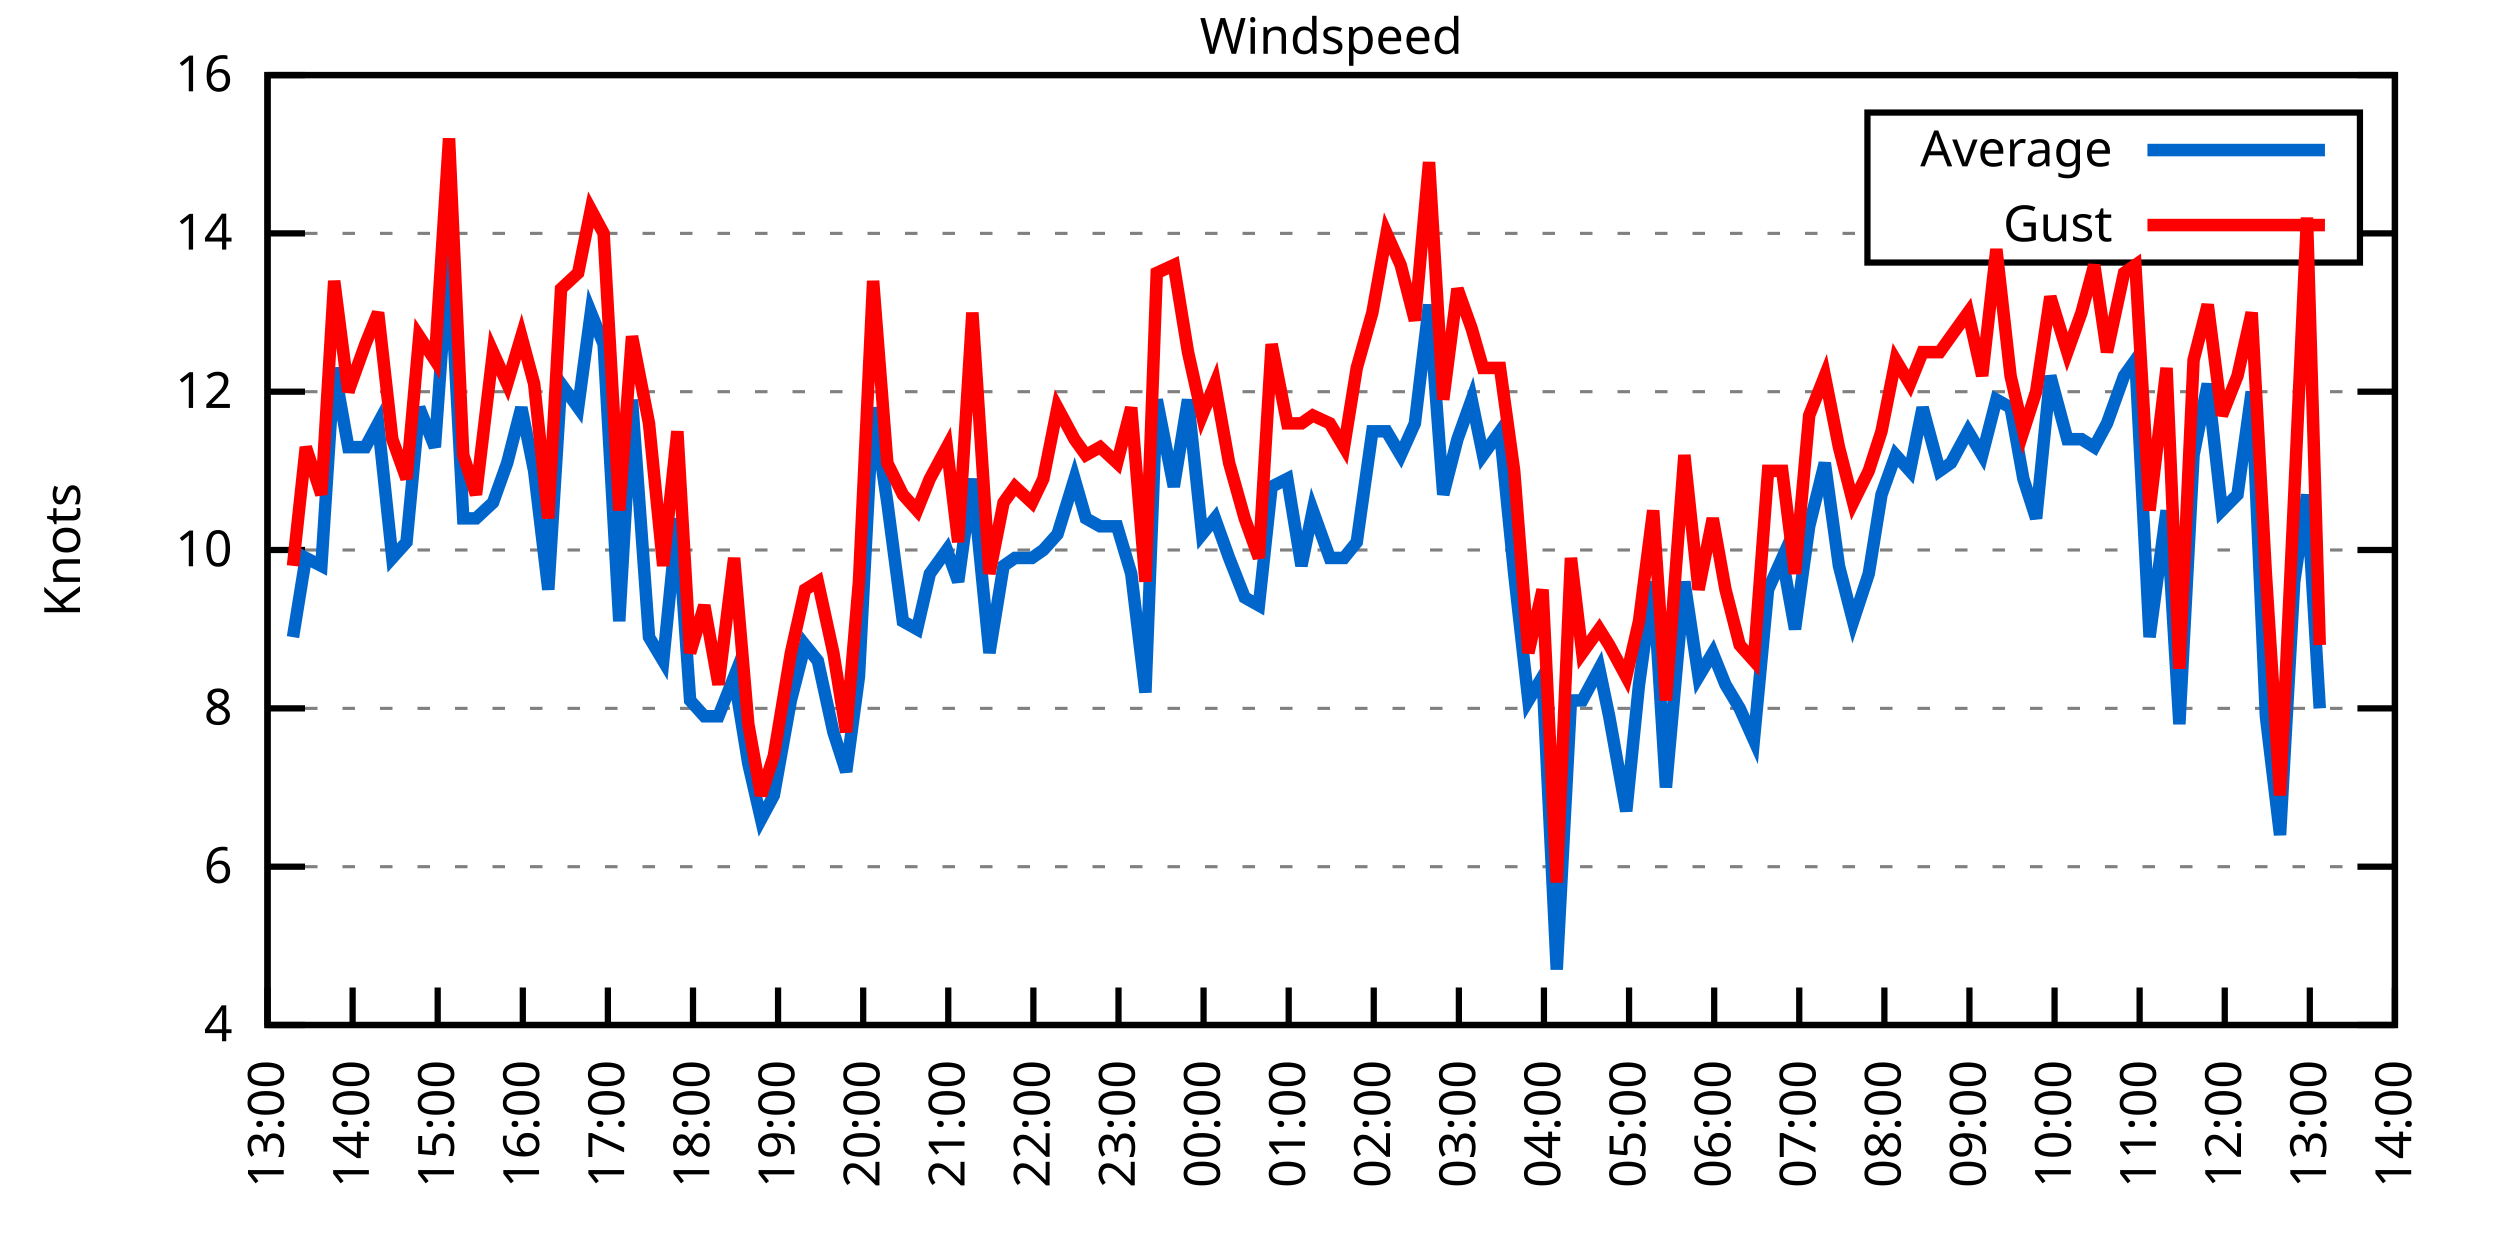
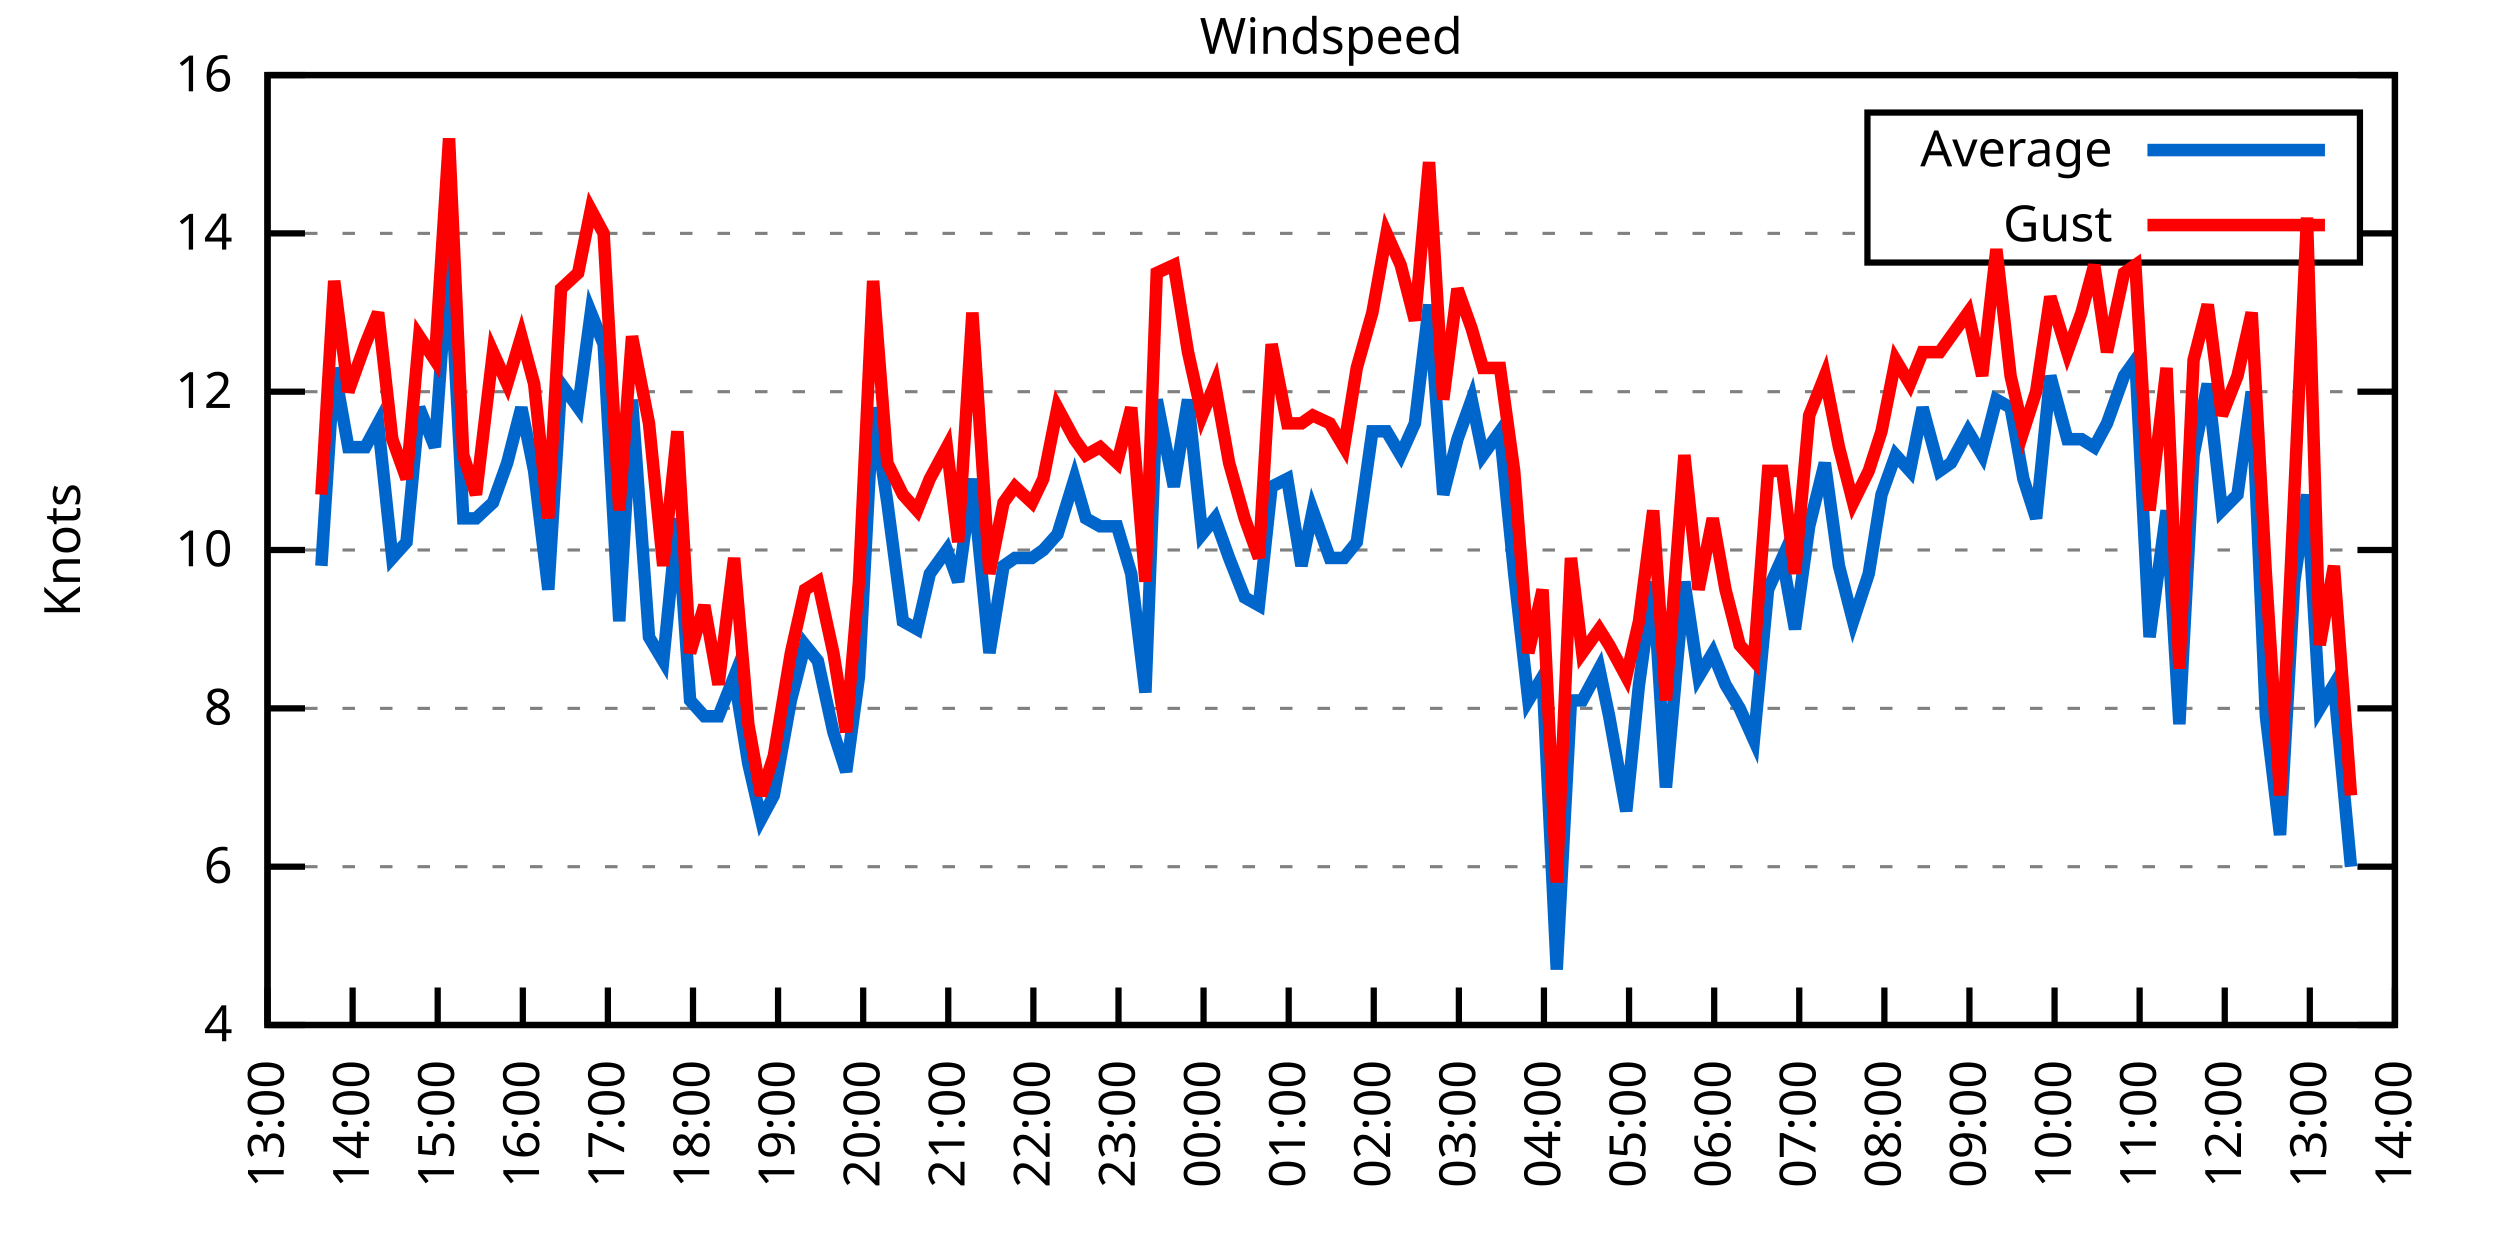
<svg xmlns="http://www.w3.org/2000/svg" xmlns:xlink="http://www.w3.org/1999/xlink" width="400" height="200" viewBox="0 0 400 200">
  <g id="gnuplot_canvas">
    <rect x="0" y="0" width="400" height="200" fill="none" />
    <defs>
      <circle id="gpDot" r="0.5" stroke-width="0.5" stroke="currentColor" />
      <path id="gpPt0" stroke-width="0.333" stroke="currentColor" d="M-1,0 h2 M0,-1 v2" />
      <path id="gpPt1" stroke-width="0.333" stroke="currentColor" d="M-1,-1 L1,1 M1,-1 L-1,1" />
      <path id="gpPt2" stroke-width="0.333" stroke="currentColor" d="M-1,0 L1,0 M0,-1 L0,1 M-1,-1 L1,1 M-1,1 L1,-1" />
      <rect id="gpPt3" stroke-width="0.333" stroke="currentColor" x="-1" y="-1" width="2" height="2" />
      <rect id="gpPt4" stroke-width="0.333" stroke="currentColor" fill="currentColor" x="-1" y="-1" width="2" height="2" />
      <circle id="gpPt5" stroke-width="0.333" stroke="currentColor" cx="0" cy="0" r="1" />
      <use xlink:href="#gpPt5" id="gpPt6" fill="currentColor" stroke="none" />
      <path id="gpPt7" stroke-width="0.333" stroke="currentColor" d="M0,-1.33 L-1.33,0.67 L1.33,0.67 z" />
      <use xlink:href="#gpPt7" id="gpPt8" fill="currentColor" stroke="none" />
      <use xlink:href="#gpPt7" id="gpPt9" stroke="currentColor" transform="rotate(180)" />
      <use xlink:href="#gpPt9" id="gpPt10" fill="currentColor" stroke="none" />
      <use xlink:href="#gpPt3" id="gpPt11" stroke="currentColor" transform="rotate(45)" />
      <use xlink:href="#gpPt11" id="gpPt12" fill="currentColor" stroke="none" />
      <path id="gpPt13" stroke-width="0.333" stroke="currentColor" d="M0,1.330 L1.265,0.411 L0.782,-1.067 L-0.782,-1.076 L-1.265,0.411 z" />
      <use xlink:href="#gpPt13" id="gpPt14" fill="currentColor" stroke="none" />
      <filter id="textbox" filterUnits="objectBoundingBox" x="0" y="0" height="1" width="1">
        <feFlood flood-color="white" flood-opacity="1" result="bgnd" />
        <feComposite in="SourceGraphic" in2="bgnd" operator="atop" />
      </filter>
      <filter id="greybox" filterUnits="objectBoundingBox" x="0" y="0" height="1" width="1">
        <feFlood flood-color="lightgrey" flood-opacity="1" result="grey" />
        <feComposite in="SourceGraphic" in2="grey" operator="atop" />
      </filter>
    </defs>
    <g fill="none" color="white" stroke="currentColor" stroke-width="1.00" stroke-linecap="butt" stroke-linejoin="miter">
</g>
    <g fill="none" color="black" stroke="currentColor" stroke-width="1.00" stroke-linecap="butt" stroke-linejoin="miter">
      <g stroke="none" shape-rendering="crispEdges">
        <polygon fill="rgb(255, 255, 255)" points="42.80,164.00 383.18,164.00 383.18,12.02 42.80,12.02 " />
      </g>
    </g>
    <g fill="none" color="black" stroke="currentColor" stroke-width="1.00" stroke-linecap="butt" stroke-linejoin="miter">
</g>
    <g fill="none" color="black" stroke="black" stroke-width="0.50" stroke-linecap="butt" stroke-linejoin="miter">
</g>
    <g fill="none" color="gray" stroke="currentColor" stroke-width="0.50" stroke-linecap="butt" stroke-linejoin="miter">
      <path stroke="gray" stroke-dasharray="2,4" class="gridline" d="M42.80,164.00 L383.19,164.00  " />
    </g>
    <g fill="none" color="gray" stroke="gray" stroke-width="1.00" stroke-linecap="butt" stroke-linejoin="miter">
</g>
    <g fill="none" color="black" stroke="currentColor" stroke-width="1.00" stroke-linecap="butt" stroke-linejoin="miter">
      <path stroke="black" d="M42.80,164.00 L48.80,164.00 M383.19,164.00 L377.19,164.00  " />
      <g transform="translate(37.20,166.60)" stroke="none" fill="black" font-family="Sans" font-size="8.00" text-anchor="end">
        <text>
          <tspan font-family="Sans"> 4</tspan>
        </text>
      </g>
    </g>
    <g fill="none" color="black" stroke="currentColor" stroke-width="1.00" stroke-linecap="butt" stroke-linejoin="miter">
</g>
    <g fill="none" color="black" stroke="black" stroke-width="0.50" stroke-linecap="butt" stroke-linejoin="miter">
</g>
    <g fill="none" color="gray" stroke="currentColor" stroke-width="0.50" stroke-linecap="butt" stroke-linejoin="miter">
      <path stroke="gray" stroke-dasharray="2,4" class="gridline" d="M42.80,138.67 L383.19,138.67  " />
    </g>
    <g fill="none" color="gray" stroke="gray" stroke-width="1.00" stroke-linecap="butt" stroke-linejoin="miter">
</g>
    <g fill="none" color="black" stroke="currentColor" stroke-width="1.00" stroke-linecap="butt" stroke-linejoin="miter">
      <path stroke="black" d="M42.80,138.67 L48.80,138.67 M383.19,138.67 L377.19,138.67  " />
      <g transform="translate(37.20,141.27)" stroke="none" fill="black" font-family="Sans" font-size="8.00" text-anchor="end">
        <text>
          <tspan font-family="Sans"> 6</tspan>
        </text>
      </g>
    </g>
    <g fill="none" color="black" stroke="currentColor" stroke-width="1.00" stroke-linecap="butt" stroke-linejoin="miter">
</g>
    <g fill="none" color="black" stroke="black" stroke-width="0.50" stroke-linecap="butt" stroke-linejoin="miter">
</g>
    <g fill="none" color="gray" stroke="currentColor" stroke-width="0.50" stroke-linecap="butt" stroke-linejoin="miter">
      <path stroke="gray" stroke-dasharray="2,4" class="gridline" d="M42.80,113.34 L383.19,113.34  " />
    </g>
    <g fill="none" color="gray" stroke="gray" stroke-width="1.00" stroke-linecap="butt" stroke-linejoin="miter">
</g>
    <g fill="none" color="black" stroke="currentColor" stroke-width="1.00" stroke-linecap="butt" stroke-linejoin="miter">
      <path stroke="black" d="M42.80,113.34 L48.80,113.34 M383.19,113.34 L377.19,113.34  " />
      <g transform="translate(37.20,115.94)" stroke="none" fill="black" font-family="Sans" font-size="8.00" text-anchor="end">
        <text>
          <tspan font-family="Sans"> 8</tspan>
        </text>
      </g>
    </g>
    <g fill="none" color="black" stroke="currentColor" stroke-width="1.00" stroke-linecap="butt" stroke-linejoin="miter">
</g>
    <g fill="none" color="black" stroke="black" stroke-width="0.50" stroke-linecap="butt" stroke-linejoin="miter">
</g>
    <g fill="none" color="gray" stroke="currentColor" stroke-width="0.50" stroke-linecap="butt" stroke-linejoin="miter">
      <path stroke="gray" stroke-dasharray="2,4" class="gridline" d="M42.80,88.00 L383.19,88.00  " />
    </g>
    <g fill="none" color="gray" stroke="gray" stroke-width="1.00" stroke-linecap="butt" stroke-linejoin="miter">
</g>
    <g fill="none" color="black" stroke="currentColor" stroke-width="1.00" stroke-linecap="butt" stroke-linejoin="miter">
      <path stroke="black" d="M42.80,88.00 L48.80,88.00 M383.19,88.00 L377.19,88.00  " />
      <g transform="translate(37.20,90.60)" stroke="none" fill="black" font-family="Sans" font-size="8.00" text-anchor="end">
        <text>
          <tspan font-family="Sans"> 10</tspan>
        </text>
      </g>
    </g>
    <g fill="none" color="black" stroke="currentColor" stroke-width="1.00" stroke-linecap="butt" stroke-linejoin="miter">
</g>
    <g fill="none" color="black" stroke="black" stroke-width="0.50" stroke-linecap="butt" stroke-linejoin="miter">
</g>
    <g fill="none" color="gray" stroke="currentColor" stroke-width="0.50" stroke-linecap="butt" stroke-linejoin="miter">
      <path stroke="gray" stroke-dasharray="2,4" class="gridline" d="M42.80,62.67 L383.19,62.67  " />
    </g>
    <g fill="none" color="gray" stroke="gray" stroke-width="1.00" stroke-linecap="butt" stroke-linejoin="miter">
</g>
    <g fill="none" color="black" stroke="currentColor" stroke-width="1.00" stroke-linecap="butt" stroke-linejoin="miter">
      <path stroke="black" d="M42.80,62.67 L48.80,62.67 M383.19,62.67 L377.19,62.67  " />
      <g transform="translate(37.20,65.27)" stroke="none" fill="black" font-family="Sans" font-size="8.00" text-anchor="end">
        <text>
          <tspan font-family="Sans"> 12</tspan>
        </text>
      </g>
    </g>
    <g fill="none" color="black" stroke="currentColor" stroke-width="1.00" stroke-linecap="butt" stroke-linejoin="miter">
</g>
    <g fill="none" color="black" stroke="black" stroke-width="0.50" stroke-linecap="butt" stroke-linejoin="miter">
</g>
    <g fill="none" color="gray" stroke="currentColor" stroke-width="0.50" stroke-linecap="butt" stroke-linejoin="miter">
      <path stroke="gray" stroke-dasharray="2,4" class="gridline" d="M42.80,37.34 L298.79,37.34 M377.59,37.34 L383.19,37.34  " />
    </g>
    <g fill="none" color="gray" stroke="gray" stroke-width="1.00" stroke-linecap="butt" stroke-linejoin="miter">
</g>
    <g fill="none" color="black" stroke="currentColor" stroke-width="1.00" stroke-linecap="butt" stroke-linejoin="miter">
      <path stroke="black" d="M42.80,37.34 L48.80,37.34 M383.19,37.34 L377.19,37.34  " />
      <g transform="translate(37.20,39.94)" stroke="none" fill="black" font-family="Sans" font-size="8.00" text-anchor="end">
        <text>
          <tspan font-family="Sans"> 14</tspan>
        </text>
      </g>
    </g>
    <g fill="none" color="black" stroke="currentColor" stroke-width="1.00" stroke-linecap="butt" stroke-linejoin="miter">
</g>
    <g fill="none" color="black" stroke="black" stroke-width="0.50" stroke-linecap="butt" stroke-linejoin="miter">
</g>
    <g fill="none" color="gray" stroke="currentColor" stroke-width="0.50" stroke-linecap="butt" stroke-linejoin="miter">
      <path stroke="gray" stroke-dasharray="2,4" class="gridline" d="M42.80,12.01 L383.19,12.01  " />
    </g>
    <g fill="none" color="gray" stroke="gray" stroke-width="1.00" stroke-linecap="butt" stroke-linejoin="miter">
</g>
    <g fill="none" color="black" stroke="currentColor" stroke-width="1.00" stroke-linecap="butt" stroke-linejoin="miter">
      <path stroke="black" d="M42.80,12.01 L48.80,12.01 M383.19,12.01 L377.19,12.01  " />
      <g transform="translate(37.20,14.61)" stroke="none" fill="black" font-family="Sans" font-size="8.00" text-anchor="end">
        <text>
          <tspan font-family="Sans"> 16</tspan>
        </text>
      </g>
    </g>
    <g fill="none" color="black" stroke="currentColor" stroke-width="1.00" stroke-linecap="butt" stroke-linejoin="miter">
      <path stroke="black" d="M42.80,164.00 L42.80,158.00  " />
      <g transform="translate(45.40,169.60) rotate(270.00)" stroke="none" fill="black" font-family="Sans" font-size="8.00" text-anchor="end">
        <text>
          <tspan font-family="Sans">13:00</tspan>
        </text>
      </g>
    </g>
    <g fill="none" color="black" stroke="currentColor" stroke-width="1.00" stroke-linecap="butt" stroke-linejoin="miter">
      <path stroke="black" d="M56.42,164.00 L56.42,158.00  " />
      <g transform="translate(59.02,169.60) rotate(270.00)" stroke="none" fill="black" font-family="Sans" font-size="8.00" text-anchor="end">
        <text>
          <tspan font-family="Sans">14:00</tspan>
        </text>
      </g>
    </g>
    <g fill="none" color="black" stroke="currentColor" stroke-width="1.00" stroke-linecap="butt" stroke-linejoin="miter">
      <path stroke="black" d="M70.03,164.00 L70.03,158.00  " />
      <g transform="translate(72.63,169.60) rotate(270.00)" stroke="none" fill="black" font-family="Sans" font-size="8.00" text-anchor="end">
        <text>
          <tspan font-family="Sans">15:00</tspan>
        </text>
      </g>
    </g>
    <g fill="none" color="black" stroke="currentColor" stroke-width="1.00" stroke-linecap="butt" stroke-linejoin="miter">
      <path stroke="black" d="M83.65,164.00 L83.65,158.00  " />
      <g transform="translate(86.25,169.60) rotate(270.00)" stroke="none" fill="black" font-family="Sans" font-size="8.00" text-anchor="end">
        <text>
          <tspan font-family="Sans">16:00</tspan>
        </text>
      </g>
    </g>
    <g fill="none" color="black" stroke="currentColor" stroke-width="1.00" stroke-linecap="butt" stroke-linejoin="miter">
      <path stroke="black" d="M97.26,164.00 L97.26,158.00  " />
      <g transform="translate(99.86,169.60) rotate(270.00)" stroke="none" fill="black" font-family="Sans" font-size="8.00" text-anchor="end">
        <text>
          <tspan font-family="Sans">17:00</tspan>
        </text>
      </g>
    </g>
    <g fill="none" color="black" stroke="currentColor" stroke-width="1.00" stroke-linecap="butt" stroke-linejoin="miter">
      <path stroke="black" d="M110.88,164.00 L110.88,158.00  " />
      <g transform="translate(113.48,169.60) rotate(270.00)" stroke="none" fill="black" font-family="Sans" font-size="8.00" text-anchor="end">
        <text>
          <tspan font-family="Sans">18:00</tspan>
        </text>
      </g>
    </g>
    <g fill="none" color="black" stroke="currentColor" stroke-width="1.00" stroke-linecap="butt" stroke-linejoin="miter">
      <path stroke="black" d="M124.49,164.00 L124.49,158.00  " />
      <g transform="translate(127.09,169.60) rotate(270.00)" stroke="none" fill="black" font-family="Sans" font-size="8.00" text-anchor="end">
        <text>
          <tspan font-family="Sans">19:00</tspan>
        </text>
      </g>
    </g>
    <g fill="none" color="black" stroke="currentColor" stroke-width="1.00" stroke-linecap="butt" stroke-linejoin="miter">
      <path stroke="black" d="M138.11,164.00 L138.11,158.00  " />
      <g transform="translate(140.71,169.60) rotate(270.00)" stroke="none" fill="black" font-family="Sans" font-size="8.00" text-anchor="end">
        <text>
          <tspan font-family="Sans">20:00</tspan>
        </text>
      </g>
    </g>
    <g fill="none" color="black" stroke="currentColor" stroke-width="1.00" stroke-linecap="butt" stroke-linejoin="miter">
      <path stroke="black" d="M151.72,164.00 L151.72,158.00  " />
      <g transform="translate(154.32,169.60) rotate(270.00)" stroke="none" fill="black" font-family="Sans" font-size="8.00" text-anchor="end">
        <text>
          <tspan font-family="Sans">21:00</tspan>
        </text>
      </g>
    </g>
    <g fill="none" color="black" stroke="currentColor" stroke-width="1.00" stroke-linecap="butt" stroke-linejoin="miter">
      <path stroke="black" d="M165.34,164.00 L165.34,158.00  " />
      <g transform="translate(167.94,169.60) rotate(270.00)" stroke="none" fill="black" font-family="Sans" font-size="8.00" text-anchor="end">
        <text>
          <tspan font-family="Sans">22:00</tspan>
        </text>
      </g>
    </g>
    <g fill="none" color="black" stroke="currentColor" stroke-width="1.00" stroke-linecap="butt" stroke-linejoin="miter">
      <path stroke="black" d="M178.96,164.00 L178.96,158.00  " />
      <g transform="translate(181.56,169.60) rotate(270.00)" stroke="none" fill="black" font-family="Sans" font-size="8.00" text-anchor="end">
        <text>
          <tspan font-family="Sans">23:00</tspan>
        </text>
      </g>
    </g>
    <g fill="none" color="black" stroke="currentColor" stroke-width="1.00" stroke-linecap="butt" stroke-linejoin="miter">
      <path stroke="black" d="M192.57,164.00 L192.57,158.00  " />
      <g transform="translate(195.17,169.60) rotate(270.00)" stroke="none" fill="black" font-family="Sans" font-size="8.00" text-anchor="end">
        <text>
          <tspan font-family="Sans">00:00</tspan>
        </text>
      </g>
    </g>
    <g fill="none" color="black" stroke="currentColor" stroke-width="1.00" stroke-linecap="butt" stroke-linejoin="miter">
      <path stroke="black" d="M206.19,164.00 L206.19,158.00  " />
      <g transform="translate(208.79,169.60) rotate(270.00)" stroke="none" fill="black" font-family="Sans" font-size="8.00" text-anchor="end">
        <text>
          <tspan font-family="Sans">01:00</tspan>
        </text>
      </g>
    </g>
    <g fill="none" color="black" stroke="currentColor" stroke-width="1.00" stroke-linecap="butt" stroke-linejoin="miter">
      <path stroke="black" d="M219.80,164.00 L219.80,158.00  " />
      <g transform="translate(222.40,169.60) rotate(270.00)" stroke="none" fill="black" font-family="Sans" font-size="8.00" text-anchor="end">
        <text>
          <tspan font-family="Sans">02:00</tspan>
        </text>
      </g>
    </g>
    <g fill="none" color="black" stroke="currentColor" stroke-width="1.00" stroke-linecap="butt" stroke-linejoin="miter">
      <path stroke="black" d="M233.42,164.00 L233.42,158.00  " />
      <g transform="translate(236.02,169.60) rotate(270.00)" stroke="none" fill="black" font-family="Sans" font-size="8.00" text-anchor="end">
        <text>
          <tspan font-family="Sans">03:00</tspan>
        </text>
      </g>
    </g>
    <g fill="none" color="black" stroke="currentColor" stroke-width="1.00" stroke-linecap="butt" stroke-linejoin="miter">
      <path stroke="black" d="M247.03,164.00 L247.03,158.00  " />
      <g transform="translate(249.63,169.60) rotate(270.00)" stroke="none" fill="black" font-family="Sans" font-size="8.00" text-anchor="end">
        <text>
          <tspan font-family="Sans">04:00</tspan>
        </text>
      </g>
    </g>
    <g fill="none" color="black" stroke="currentColor" stroke-width="1.00" stroke-linecap="butt" stroke-linejoin="miter">
      <path stroke="black" d="M260.65,164.00 L260.65,158.00  " />
      <g transform="translate(263.25,169.60) rotate(270.00)" stroke="none" fill="black" font-family="Sans" font-size="8.00" text-anchor="end">
        <text>
          <tspan font-family="Sans">05:00</tspan>
        </text>
      </g>
    </g>
    <g fill="none" color="black" stroke="currentColor" stroke-width="1.00" stroke-linecap="butt" stroke-linejoin="miter">
      <path stroke="black" d="M274.27,164.00 L274.27,158.00  " />
      <g transform="translate(276.87,169.60) rotate(270.00)" stroke="none" fill="black" font-family="Sans" font-size="8.00" text-anchor="end">
        <text>
          <tspan font-family="Sans">06:00</tspan>
        </text>
      </g>
    </g>
    <g fill="none" color="black" stroke="currentColor" stroke-width="1.00" stroke-linecap="butt" stroke-linejoin="miter">
      <path stroke="black" d="M287.88,164.00 L287.88,158.00  " />
      <g transform="translate(290.48,169.60) rotate(270.00)" stroke="none" fill="black" font-family="Sans" font-size="8.00" text-anchor="end">
        <text>
          <tspan font-family="Sans">07:00</tspan>
        </text>
      </g>
    </g>
    <g fill="none" color="black" stroke="currentColor" stroke-width="1.00" stroke-linecap="butt" stroke-linejoin="miter">
      <path stroke="black" d="M301.50,164.00 L301.50,158.00  " />
      <g transform="translate(304.10,169.60) rotate(270.00)" stroke="none" fill="black" font-family="Sans" font-size="8.00" text-anchor="end">
        <text>
          <tspan font-family="Sans">08:00</tspan>
        </text>
      </g>
    </g>
    <g fill="none" color="black" stroke="currentColor" stroke-width="1.00" stroke-linecap="butt" stroke-linejoin="miter">
      <path stroke="black" d="M315.11,164.00 L315.11,158.00  " />
      <g transform="translate(317.71,169.60) rotate(270.00)" stroke="none" fill="black" font-family="Sans" font-size="8.00" text-anchor="end">
        <text>
          <tspan font-family="Sans">09:00</tspan>
        </text>
      </g>
    </g>
    <g fill="none" color="black" stroke="currentColor" stroke-width="1.00" stroke-linecap="butt" stroke-linejoin="miter">
      <path stroke="black" d="M328.73,164.00 L328.73,158.00  " />
      <g transform="translate(331.33,169.60) rotate(270.00)" stroke="none" fill="black" font-family="Sans" font-size="8.00" text-anchor="end">
        <text>
          <tspan font-family="Sans">10:00</tspan>
        </text>
      </g>
    </g>
    <g fill="none" color="black" stroke="currentColor" stroke-width="1.00" stroke-linecap="butt" stroke-linejoin="miter">
      <path stroke="black" d="M342.34,164.00 L342.34,158.00  " />
      <g transform="translate(344.94,169.60) rotate(270.00)" stroke="none" fill="black" font-family="Sans" font-size="8.00" text-anchor="end">
        <text>
          <tspan font-family="Sans">11:00</tspan>
        </text>
      </g>
    </g>
    <g fill="none" color="black" stroke="currentColor" stroke-width="1.00" stroke-linecap="butt" stroke-linejoin="miter">
      <path stroke="black" d="M355.96,164.00 L355.96,158.00  " />
      <g transform="translate(358.56,169.60) rotate(270.00)" stroke="none" fill="black" font-family="Sans" font-size="8.00" text-anchor="end">
        <text>
          <tspan font-family="Sans">12:00</tspan>
        </text>
      </g>
    </g>
    <g fill="none" color="black" stroke="currentColor" stroke-width="1.00" stroke-linecap="butt" stroke-linejoin="miter">
      <path stroke="black" d="M369.57,164.00 L369.57,158.00  " />
      <g transform="translate(372.17,169.60) rotate(270.00)" stroke="none" fill="black" font-family="Sans" font-size="8.00" text-anchor="end">
        <text>
          <tspan font-family="Sans">13:00</tspan>
        </text>
      </g>
    </g>
    <g fill="none" color="black" stroke="currentColor" stroke-width="1.00" stroke-linecap="butt" stroke-linejoin="miter">
      <path stroke="black" d="M383.19,164.00 L383.19,158.00  " />
      <g transform="translate(385.79,169.60) rotate(270.00)" stroke="none" fill="black" font-family="Sans" font-size="8.00" text-anchor="end">
        <text>
          <tspan font-family="Sans">14:00</tspan>
        </text>
      </g>
    </g>
    <g fill="none" color="black" stroke="currentColor" stroke-width="1.00" stroke-linecap="butt" stroke-linejoin="miter">
</g>
    <g fill="none" color="black" stroke="currentColor" stroke-width="1.00" stroke-linecap="butt" stroke-linejoin="miter">
      <path stroke="black" d="M42.80,12.01 L42.80,164.00 L383.19,164.00 L383.19,12.01 L42.80,12.01 Z  " />
    </g>
    <g fill="none" color="black" stroke="currentColor" stroke-width="1.00" stroke-linecap="butt" stroke-linejoin="miter">
</g>
    <g fill="none" color="black" stroke="currentColor" stroke-width="1.00" stroke-linecap="butt" stroke-linejoin="miter">
      <path stroke="black" d="M298.79,42.01 L298.79,18.01 L377.59,18.01 L377.59,42.01 L298.79,42.01 Z  " />
    </g>
    <g id="Windspeed_plot_1">
      <g fill="none" color="white" stroke="black" stroke-width="2.00" stroke-linecap="butt" stroke-linejoin="miter">
</g>
      <g fill="none" color="black" stroke="currentColor" stroke-width="2.00" stroke-linecap="butt" stroke-linejoin="miter">
        <g transform="translate(337.99,26.61)" stroke="none" fill="black" font-family="Sans" font-size="8.00" text-anchor="end">
          <text>
            <tspan font-family="Sans">Average</tspan>
          </text>
        </g>
      </g>
      <g fill="none" color="black" stroke="currentColor" stroke-width="2.00" stroke-linecap="butt" stroke-linejoin="miter">
-         <path stroke="rgb(  0, 102, 204)" d="M343.59,24.01 L371.99,24.01 M46.88,101.94 L48.93,89.27 L51.42,90.54 L53.47,58.87 L55.73,71.54 L58.46,71.54   L60.50,67.74 L62.77,89.27 L65.04,86.74 L67.08,65.21 L69.58,71.54 L71.85,39.87 L74.12,82.94 L76.16,82.94   L78.88,80.41 L81.15,74.07 L83.42,65.21 L85.46,75.34 L87.73,94.34 L89.77,61.41 L92.50,65.21 L94.54,50.01   L96.58,55.07 L99.08,99.40 L101.12,63.94 L103.84,101.94 L106.11,105.74 L108.38,82.94 L110.42,112.07 L112.69,114.60   L114.96,114.60 L117.46,108.27 L119.73,122.20 L121.77,131.07 L123.81,127.27 L126.54,112.07 L128.81,103.20 L130.85,105.74   L133.34,117.14 L135.39,123.47 L137.43,108.27 L139.70,65.21 L141.97,80.41 L144.46,99.40 L146.73,100.67 L148.77,91.80   L151.50,88.00 L153.31,93.07 L155.58,76.61 L158.31,104.47 L160.57,90.54 L162.39,89.27 L165.11,89.27 L166.93,88.00   L169.20,85.47 L171.92,76.61 L173.74,82.94 L176.01,84.21 L178.73,84.21 L181.00,91.80 L183.27,110.80 L185.08,63.94   L187.81,77.87 L190.08,63.94 L192.34,85.47 L194.39,82.94 L196.66,89.27 L199.15,95.60 L201.42,96.87 L203.46,77.87   L205.96,76.61 L208.23,90.54 L210.04,81.67 L212.77,89.27 L215.04,89.27 L217.08,86.74 L219.58,69.01 L221.85,69.01   L224.11,72.81 L226.38,67.74 L228.65,48.74 L230.92,79.14 L233.19,70.27 L235.46,63.94 L237.28,72.81 L240.00,69.01   L242.27,91.80 L244.54,112.07 L246.81,108.27 L249.08,155.13 L251.35,112.07 L253.16,112.07 L255.88,107.00 L257.47,114.60   L260.20,129.80 L262.24,109.54 L264.51,93.07 L266.55,126.00 L269.50,93.07 L271.77,108.27 L274.04,104.47 L276.08,109.54   L278.35,113.34 L280.62,118.40 L282.89,94.34 L285.16,89.27 L287.20,100.67 L289.47,84.21 L291.97,74.07 L294.23,90.54   L296.50,99.40 L299.00,91.80 L301.04,79.14 L303.31,72.81 L305.58,75.34 L307.62,65.21 L310.35,75.34 L312.16,74.07   L314.89,69.01 L317.15,72.81 L319.42,63.94 L321.69,65.21 L323.74,76.61 L325.78,82.94 L328.05,60.14 L330.77,70.27   L333.04,70.27 L335.08,71.54 L337.12,67.74 L339.85,60.14 L341.66,57.61 L343.93,101.94 L346.65,81.67 L348.70,115.87   L350.97,72.81 L353.24,61.41 L355.50,81.67 L358.00,79.14 L360.27,62.67 L362.54,114.60 L364.81,133.60 L367.08,93.07   L369.12,79.14 L371.16,113.34  " />
+         <path stroke="rgb(  0, 102, 204)" d="M343.59,24.01 L371.99,24.01 M51.42,90.54 L53.47,58.87 L55.73,71.54 L58.46,71.54 L60.50,67.74 L62.77,89.27   L65.04,86.74 L67.08,65.21 L69.58,71.54 L71.85,39.87 L74.12,82.94 L76.16,82.94 L78.88,80.41 L81.15,74.07   L83.42,65.21 L85.46,75.34 L87.73,94.34 L89.77,61.41 L92.50,65.21 L94.54,50.01 L96.58,55.07 L99.08,99.40   L101.12,63.94 L103.84,101.94 L106.11,105.74 L108.38,82.94 L110.42,112.07 L112.69,114.60 L114.96,114.60 L117.46,108.27   L119.73,122.20 L121.77,131.07 L123.81,127.27 L126.54,112.07 L128.81,103.20 L130.85,105.74 L133.34,117.14 L135.39,123.47   L137.43,108.27 L139.70,65.21 L141.97,80.41 L144.46,99.40 L146.73,100.67 L148.77,91.80 L151.50,88.00 L153.31,93.07   L155.58,76.61 L158.31,104.47 L160.57,90.54 L162.39,89.27 L165.11,89.27 L166.93,88.00 L169.20,85.47 L171.92,76.61   L173.74,82.94 L176.01,84.21 L178.73,84.21 L181.00,91.80 L183.27,110.80 L185.08,63.94 L187.81,77.87 L190.08,63.94   L192.34,85.47 L194.39,82.94 L196.66,89.27 L199.15,95.60 L201.42,96.87 L203.46,77.87 L205.96,76.61 L208.23,90.54   L210.04,81.67 L212.77,89.27 L215.04,89.27 L217.08,86.74 L219.58,69.01 L221.85,69.01 L224.11,72.81 L226.38,67.74   L228.65,48.74 L230.92,79.14 L233.19,70.27 L235.46,63.94 L237.28,72.81 L240.00,69.01 L242.27,91.80 L244.54,112.07   L246.81,108.27 L249.08,155.13 L251.35,112.07 L253.16,112.07 L255.88,107.00 L257.47,114.60 L260.20,129.80 L262.24,109.54   L264.51,93.07 L266.55,126.00 L269.50,93.07 L271.77,108.27 L274.04,104.47 L276.08,109.54 L278.35,113.34 L280.62,118.40   L282.89,94.34 L285.16,89.27 L287.20,100.67 L289.47,84.21 L291.97,74.07 L294.23,90.54 L296.50,99.40 L299.00,91.80   L301.04,79.14 L303.31,72.81 L305.58,75.34 L307.62,65.21 L310.35,75.34 L312.16,74.07 L314.89,69.01 L317.15,72.81   L319.42,63.94 L321.69,65.21 L323.74,76.61 L325.78,82.94 L328.05,60.14 L330.77,70.27 L333.04,70.27 L335.08,71.54   L337.12,67.74 L339.85,60.14 L341.66,57.61 L343.93,101.94 L346.65,81.67 L348.70,115.87 L350.97,72.81 L353.24,61.41   L355.50,81.67 L358.00,79.14 L360.27,62.67 L362.54,114.60 L364.81,133.60 L367.08,93.07 L369.12,79.14 L371.16,113.34   L373.43,109.54 L376.16,138.67  " />
      </g>
    </g>
    <g id="Windspeed_plot_2">
      <g fill="none" color="black" stroke="currentColor" stroke-width="2.00" stroke-linecap="butt" stroke-linejoin="miter">
        <g transform="translate(337.99,38.61)" stroke="none" fill="black" font-family="Sans" font-size="8.00" text-anchor="end">
          <text>
            <tspan font-family="Sans">Gust</tspan>
          </text>
        </g>
      </g>
      <g fill="none" color="black" stroke="currentColor" stroke-width="2.00" stroke-linecap="butt" stroke-linejoin="miter">
-         <path stroke="rgb(255,   0,   0)" d="M343.59,36.01 L371.99,36.01 M46.88,90.54 L48.93,71.54 L51.42,79.14 L53.47,44.94 L55.73,62.67 L58.46,55.07   L60.50,50.01 L62.77,70.27 L65.04,76.61 L67.08,53.81 L69.58,57.61 L71.85,22.14 L74.12,72.81 L76.16,79.14   L78.88,56.34 L81.15,61.41 L83.42,53.81 L85.46,61.41 L87.73,82.94 L89.77,46.21 L92.50,43.67 L94.54,33.54   L96.58,37.34 L99.08,81.67 L101.12,53.81 L103.84,67.74 L106.11,90.54 L108.38,69.01 L110.42,104.47 L112.69,96.87   L114.96,109.54 L117.46,89.27 L119.73,115.87 L121.77,127.27 L123.81,120.94 L126.54,104.47 L128.81,94.34 L130.85,93.07   L133.34,104.47 L135.39,117.14 L137.43,93.07 L139.70,44.94 L141.97,74.07 L144.46,79.14 L146.73,81.67 L148.77,76.61   L151.50,71.54 L153.31,86.74 L155.58,50.01 L158.31,91.80 L160.57,80.41 L162.39,77.87 L165.11,80.41 L166.93,76.61   L169.20,65.21 L171.92,70.27 L173.74,72.81 L176.01,71.54 L178.73,74.07 L181.00,65.21 L183.27,93.07 L185.08,43.67   L187.81,42.41 L190.08,56.34 L192.34,66.47 L194.39,61.41 L196.66,74.07 L199.15,82.94 L201.42,89.27 L203.46,55.07   L205.96,67.74 L208.23,67.74 L210.04,66.47 L212.77,67.74 L215.04,71.54 L217.08,58.87 L219.58,50.01 L221.85,37.34   L224.11,42.41 L226.38,51.27 L228.65,25.94 L230.92,63.94 L233.19,46.21 L235.46,52.54 L237.28,58.87 L240.00,58.87   L242.27,75.34 L244.54,104.47 L246.81,94.34 L249.08,141.20 L251.35,89.27 L253.16,104.47 L255.88,100.67 L257.47,103.20   L260.20,108.27 L262.24,99.40 L264.51,81.67 L266.55,112.07 L269.50,72.81 L271.77,94.34 L274.04,82.94 L276.08,94.34   L278.35,103.20 L280.62,105.74 L282.89,75.34 L285.16,75.34 L287.20,91.80 L289.47,66.47 L291.97,60.14 L294.23,71.54   L296.50,80.41 L299.00,75.34 L301.04,69.01 L303.31,57.61 L305.58,61.41 L307.62,56.34 L310.35,56.34 L312.16,53.81   L314.89,50.01 L317.15,60.14 L319.42,39.87 L321.69,60.14 L323.74,69.01 L325.78,62.67 L328.05,47.47 L330.77,56.34   L333.04,50.01 L335.08,42.41 L337.12,56.34 L339.85,43.67 L341.66,42.41 L343.93,81.67 L346.65,58.87 L348.70,107.00   L350.97,57.61 L353.24,48.74 L355.50,66.47 L358.00,60.14 L360.27,50.01 L362.54,91.80 L364.81,127.27 L367.08,79.14   L369.12,34.81 L371.16,103.20  " />
+         <path stroke="rgb(255,   0,   0)" d="M343.59,36.01 L371.99,36.01 M51.42,79.14 L53.47,44.94 L55.73,62.67 L58.46,55.07 L60.50,50.01 L62.77,70.27   L65.04,76.61 L67.08,53.81 L69.58,57.61 L71.85,22.14 L74.12,72.81 L76.16,79.14 L78.88,56.34 L81.15,61.41   L83.42,53.81 L85.46,61.41 L87.73,82.94 L89.77,46.21 L92.50,43.67 L94.54,33.54 L96.58,37.34 L99.08,81.67   L101.12,53.81 L103.84,67.74 L106.11,90.54 L108.38,69.01 L110.42,104.47 L112.69,96.87 L114.96,109.54 L117.46,89.27   L119.73,115.87 L121.77,127.27 L123.81,120.94 L126.54,104.47 L128.81,94.34 L130.85,93.07 L133.34,104.47 L135.39,117.14   L137.43,93.07 L139.70,44.94 L141.97,74.07 L144.46,79.14 L146.73,81.67 L148.77,76.61 L151.50,71.54 L153.31,86.74   L155.58,50.01 L158.31,91.80 L160.57,80.41 L162.39,77.87 L165.11,80.41 L166.93,76.61 L169.20,65.21 L171.92,70.27   L173.74,72.81 L176.01,71.54 L178.73,74.07 L181.00,65.21 L183.27,93.07 L185.08,43.67 L187.81,42.41 L190.08,56.34   L192.34,66.47 L194.39,61.41 L196.66,74.07 L199.15,82.94 L201.42,89.27 L203.46,55.07 L205.96,67.74 L208.23,67.74   L210.04,66.47 L212.77,67.74 L215.04,71.54 L217.08,58.87 L219.58,50.01 L221.85,37.34 L224.11,42.41 L226.38,51.27   L228.65,25.94 L230.92,63.94 L233.19,46.21 L235.46,52.54 L237.28,58.87 L240.00,58.87 L242.27,75.34 L244.54,104.47   L246.81,94.34 L249.08,141.20 L251.35,89.27 L253.16,104.47 L255.88,100.67 L257.47,103.20 L260.20,108.27 L262.24,99.40   L264.51,81.67 L266.55,112.07 L269.50,72.81 L271.77,94.34 L274.04,82.94 L276.08,94.34 L278.35,103.20 L280.62,105.74   L282.89,75.34 L285.16,75.34 L287.20,91.80 L289.47,66.47 L291.97,60.14 L294.23,71.54 L296.50,80.41 L299.00,75.34   L301.04,69.01 L303.31,57.61 L305.58,61.41 L307.62,56.34 L310.35,56.34 L312.16,53.81 L314.89,50.01 L317.15,60.14   L319.42,39.87 L321.69,60.14 L323.74,69.01 L325.78,62.67 L328.05,47.47 L330.77,56.34 L333.04,50.01 L335.08,42.41   L337.12,56.34 L339.85,43.67 L341.66,42.41 L343.93,81.67 L346.65,58.87 L348.70,107.00 L350.97,57.61 L353.24,48.74   L355.50,66.47 L358.00,60.14 L360.27,50.01 L362.54,91.80 L364.81,127.27 L367.08,79.14 L369.12,34.81 L371.16,103.20   L373.43,90.54 L376.16,127.27  " />
      </g>
    </g>
    <g fill="none" color="black" stroke="currentColor" stroke-width="2.00" stroke-linecap="butt" stroke-linejoin="miter">
</g>
    <g fill="none" color="black" stroke="black" stroke-width="1.00" stroke-linecap="butt" stroke-linejoin="miter">
</g>
    <g fill="none" color="black" stroke="currentColor" stroke-width="1.00" stroke-linecap="butt" stroke-linejoin="miter">
      <path stroke="black" d="M42.80,12.01 L42.80,164.00 L383.19,164.00 L383.19,12.01 L42.80,12.01 Z  " />
      <g transform="translate(12.80,88.01) rotate(270.00)" stroke="none" fill="black" font-family="Sans" font-size="8.00" text-anchor="middle">
        <text>
          <tspan font-family="Sans">Knots</tspan>
        </text>
      </g>
    </g>
    <g fill="none" color="black" stroke="currentColor" stroke-width="1.00" stroke-linecap="butt" stroke-linejoin="miter">
</g>
    <g fill="none" color="black" stroke="currentColor" stroke-width="1.00" stroke-linecap="butt" stroke-linejoin="miter">
      <g transform="translate(212.99,8.61)" stroke="none" fill="black" font-family="Sans" font-size="8.00" text-anchor="middle">
        <text>
          <tspan font-family="Sans">Windspeed</tspan>
        </text>
      </g>
    </g>
    <g fill="none" color="black" stroke="currentColor" stroke-width="1.00" stroke-linecap="butt" stroke-linejoin="miter">
</g>
  </g>
</svg>
